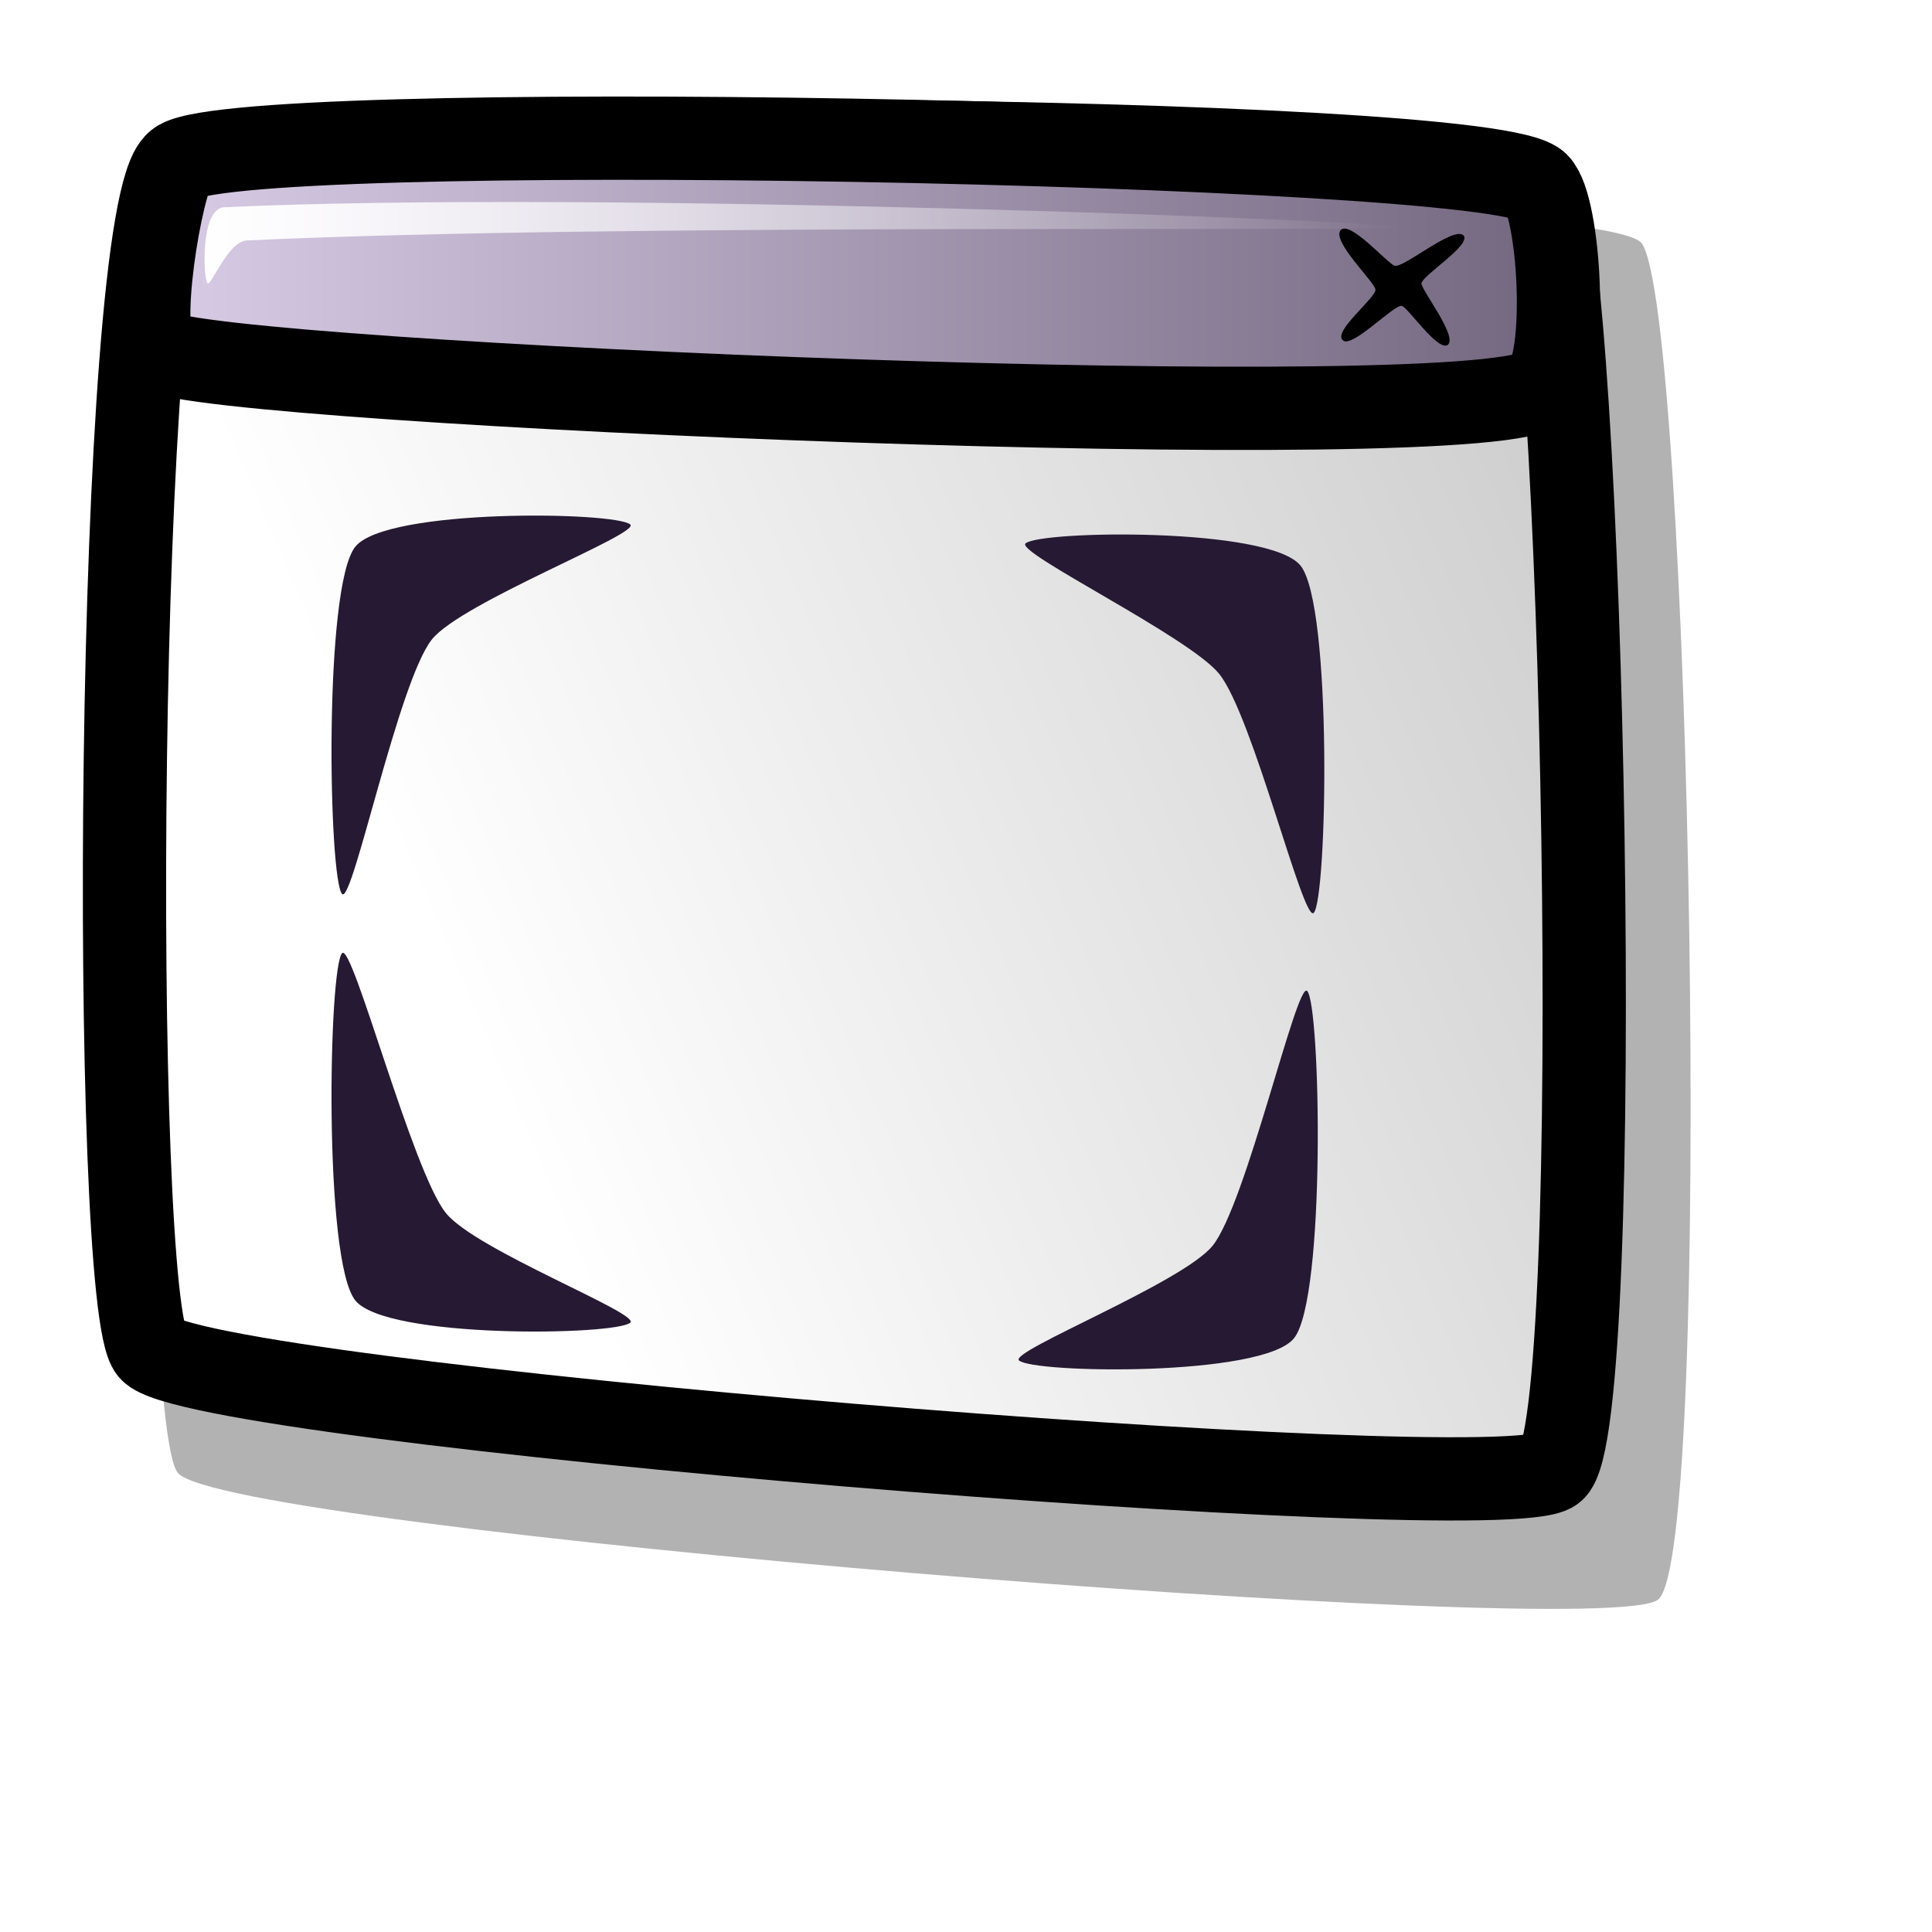
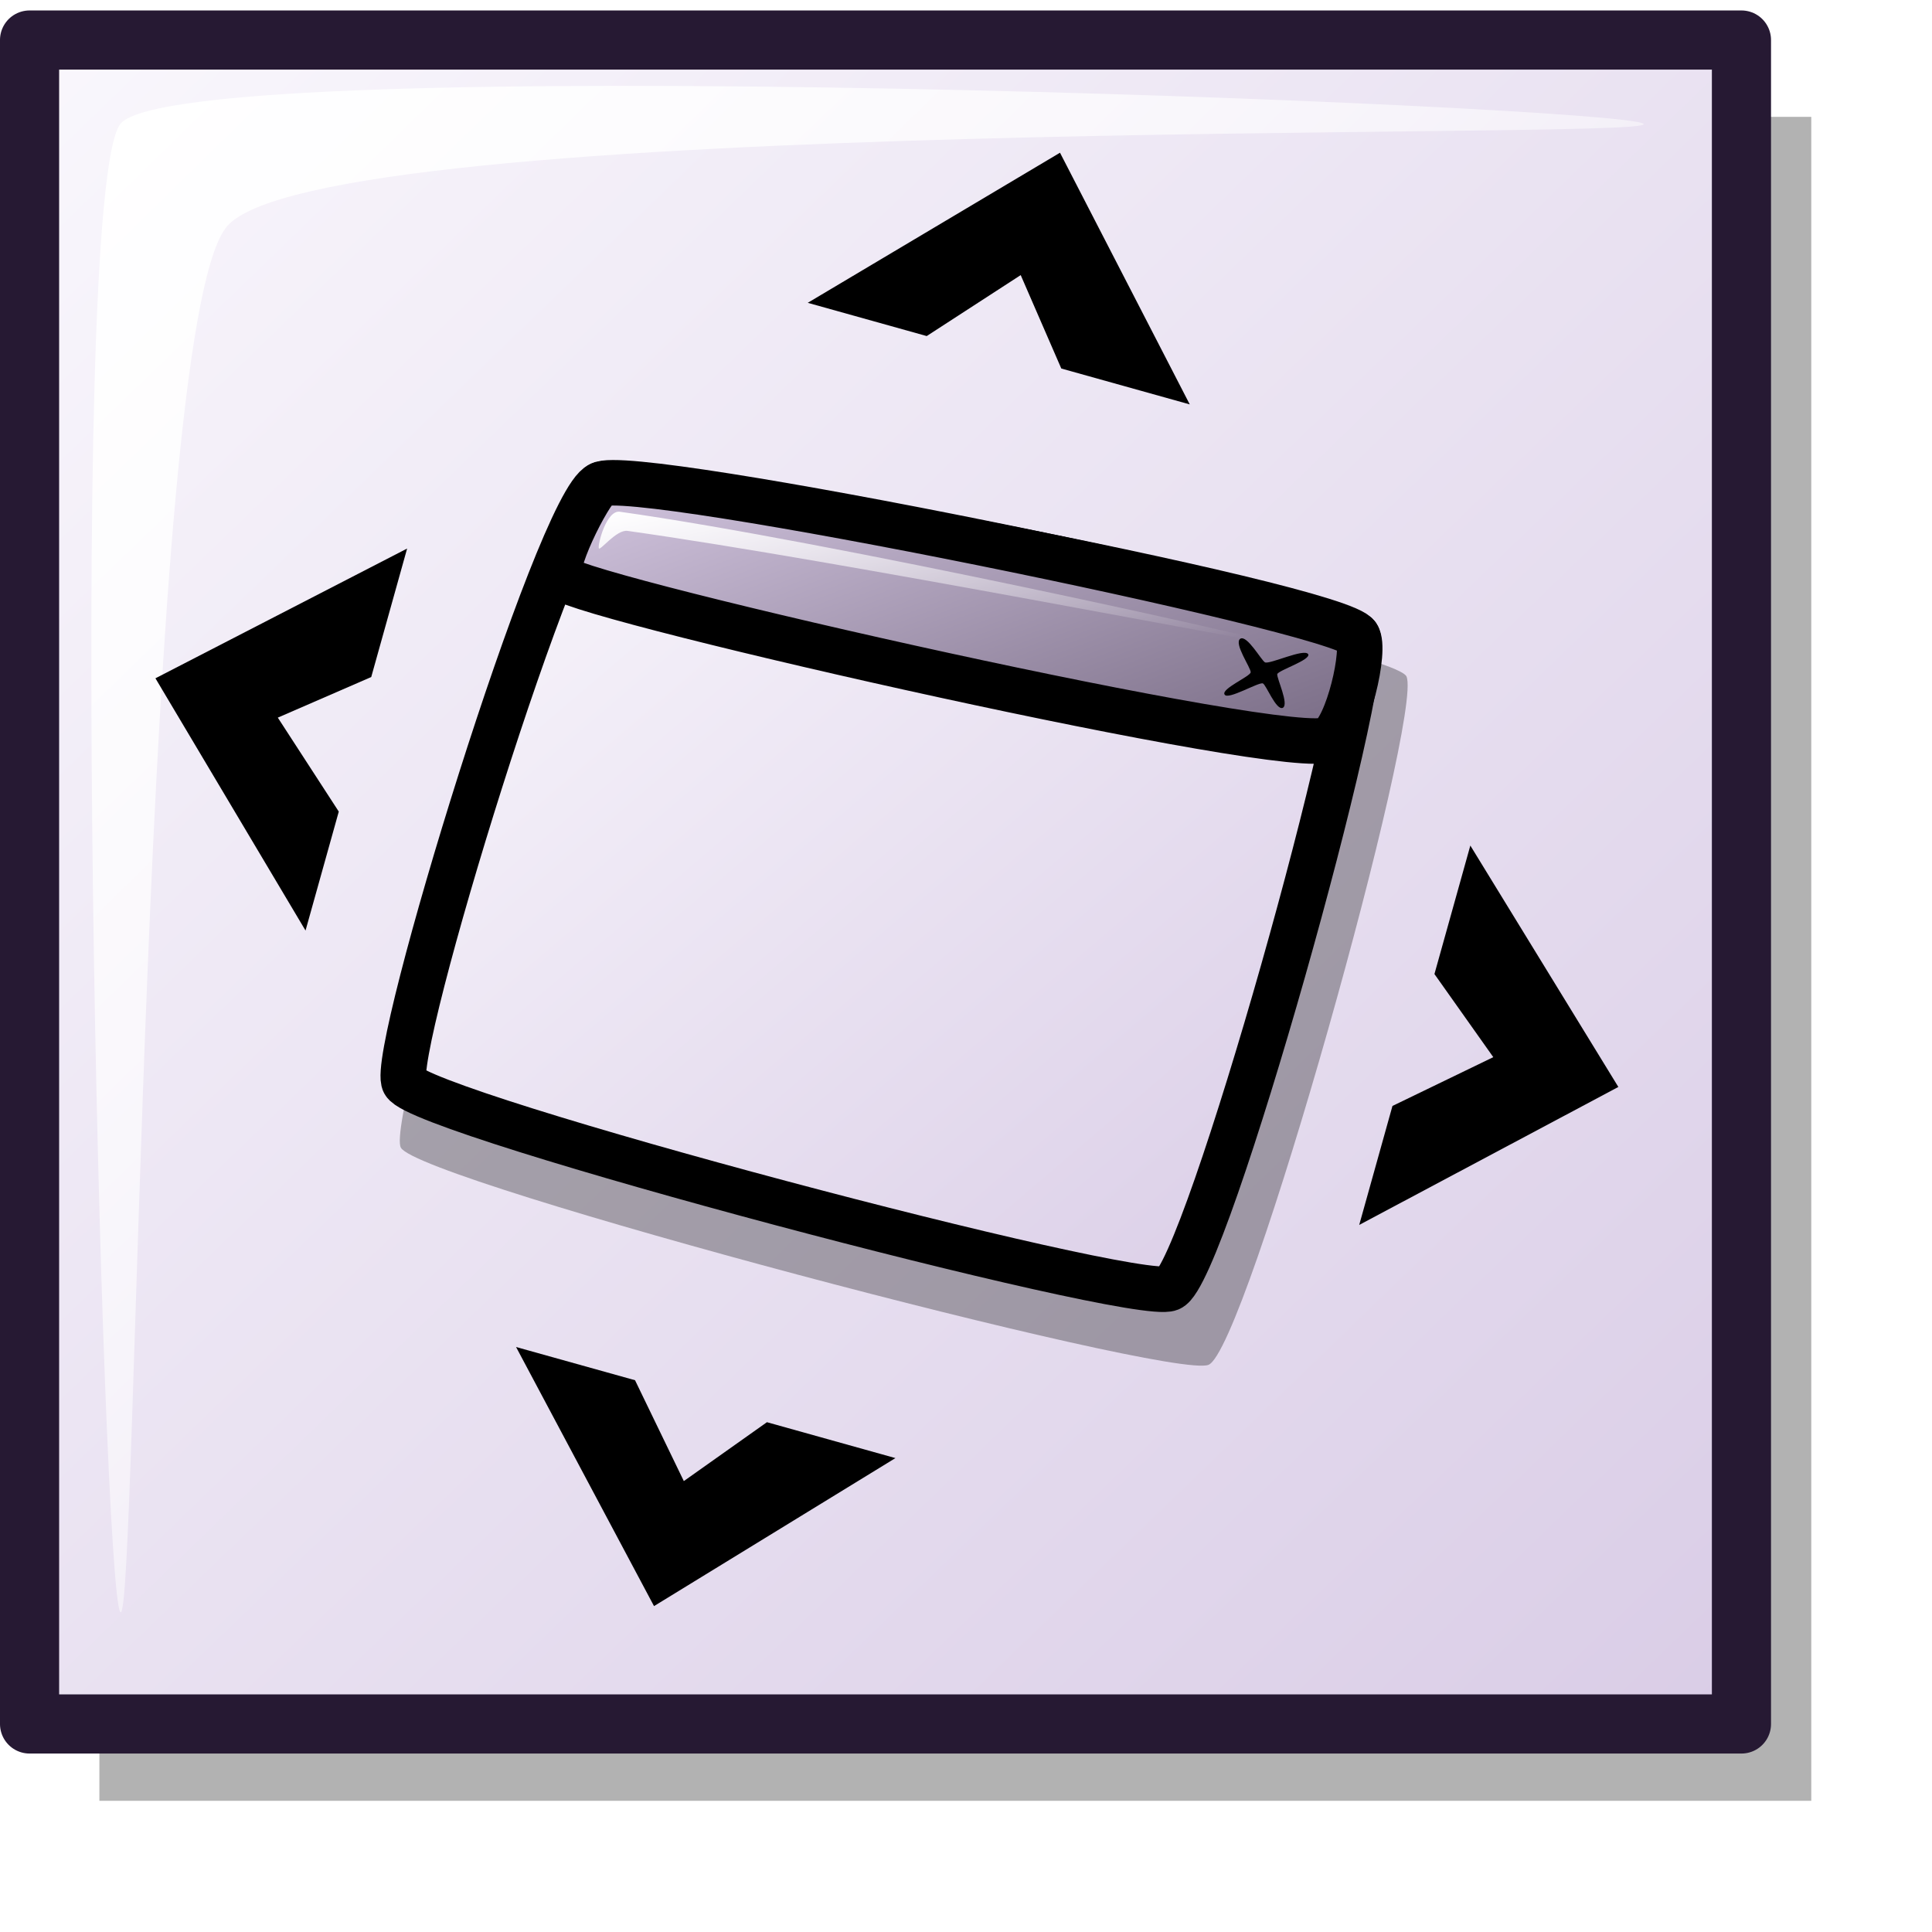
<svg xmlns="http://www.w3.org/2000/svg" xmlns:xlink="http://www.w3.org/1999/xlink" id="svg1" width="48pt" height="48pt">
  <defs id="defs3">
+     <linearGradient id="linearGradient656">
+       <stop style="stop-color:#d9cce6;stop-opacity:1;" offset="0" id="stop657" />
+       <stop style="stop-color:#73667f;stop-opacity:1;" offset="1" id="stop658" />
+     </linearGradient>
    <linearGradient id="linearGradient584">
      <stop style="stop-color:#ffffff;stop-opacity:1;" offset="0" id="stop585" />
      <stop style="stop-color:#ffffff;stop-opacity:0;" offset="1" id="stop586" />
    </linearGradient>
    <linearGradient id="linearGradient578">
-       <stop style="stop-color:#d9cce6;stop-opacity:1;" offset="0" id="stop579" />
-       <stop style="stop-color:#73667f;stop-opacity:1;" offset="1" id="stop580" />
+       <stop style="stop-color:#faf8fd;stop-opacity:1;" offset="0" id="stop579" />
+       <stop style="stop-color:#d9cce6;stop-opacity:1;" offset="1" id="stop580" />
    </linearGradient>
-     <linearGradient xlink:href="#linearGradient584" id="linearGradient581" x1="0.217" y1="0.617" x2="1.487" y2="0.117" />
-     <linearGradient xlink:href="#linearGradient584" id="linearGradient583" x1="-0" y1="-0" x2="1" y2="-0" />
-     <linearGradient xlink:href="#linearGradient578" id="linearGradient654" x1="0" y1="-0" x2="1" y2="-0" />
-     <linearGradient xlink:href="#linearGradient584" id="linearGradient655" x1="0" y1="-0" x2="0.966" y2="0.984" />
-     <linearGradient xlink:href="#linearGradient584" id="linearGradient653" x1="0" y1="-0" x2="0.979" y2="0.977" />
+     <linearGradient xlink:href="#linearGradient578" id="linearGradient581" x1="0" y1="0" x2="0.989" y2="0.987" />
+     <linearGradient xlink:href="#linearGradient656" id="linearGradient583" x1="0" y1="-0" x2="1.01" y2="0.969" />
+     <linearGradient xlink:href="#linearGradient584" id="linearGradient654" x1="-0" y1="0" x2="1" y2="0.933" />
+     <linearGradient xlink:href="#linearGradient578" id="linearGradient655" x1="0" y1="-0" x2="0.988" y2="1.006" />
+     <linearGradient xlink:href="#linearGradient584" id="linearGradient713" x1="-0" y1="-0" x2="0.988" y2="0.994" />
+     <linearGradient xlink:href="#linearGradient578" id="linearGradient1099" x1="2.147" y1="2.814" x2="57.162" y2="58.874" gradientTransform="scale(1.007985,0.992078)" gradientUnits="userSpaceOnUse" />
+     <linearGradient xlink:href="#linearGradient578" id="linearGradient1100" x1="13.122" y1="18.516" x2="42.073" y2="47.406" gradientTransform="scale(1.084396,0.922172)" gradientUnits="userSpaceOnUse" />
+     <linearGradient xlink:href="#linearGradient656" id="linearGradient1101" x1="11.478" y1="28.452" x2="27.717" y2="44.038" gradientTransform="scale(1.669214,0.599084)" gradientUnits="userSpaceOnUse" />
+     <linearGradient xlink:href="#linearGradient584" id="linearGradient1102" x1="9.341" y1="42.296" x2="18.767" y2="51.093" gradientTransform="scale(2.263946,0.441707)" gradientUnits="userSpaceOnUse" />
+     <linearGradient xlink:href="#linearGradient584" id="linearGradient1103" x1="5.018" y1="5.226" x2="53.227" y2="53.725" gradientTransform="scale(1.008469,0.991602)" gradientUnits="userSpaceOnUse" />
  </defs>
-   <path style="font-size:12;opacity:0.303;fill-rule:evenodd;stroke-width:1.25;" d="M 5.898 48.797 C 4.486 47.229 4.655 8.995 6.808 7.321 C 8.424 6.062 52.976 6.265 54.382 8.056 C 55.997 10.266 56.792 51.672 54.916 52.996 C 53.114 54.372 7.482 50.676 5.898 48.797 z " id="path737" />
-   <path style="font-size:12;fill:url(#linearGradient581);fill-rule:evenodd;stroke:#000000;stroke-width:2.758;" d="M 4.988 44.726 C 3.651 43.239 3.81 7 5.851 5.414 C 7.382 4.22 49.61 4.413 50.943 6.111 C 52.473 8.205 53.227 47.451 51.449 48.706 C 49.74 50.009 6.489 46.506 4.988 44.726 z " id="path738" />
-   <path style="fill:#261933;fill-rule:evenodd;stroke:none;stroke-opacity:1;stroke-width:1pt;stroke-linejoin:miter;stroke-linecap:butt;fill-opacity:1;" d="M 33.972 18.002 C 34.435 17.574 42.051 17.453 43.082 18.737 C 44.147 20.064 43.963 29.83 43.516 30.243 C 43.167 30.565 41.499 23.708 40.389 22.325 C 39.403 21.097 33.64 18.309 33.972 18.002 z " id="path761" />
-   <path style="fill:#261933;fill-rule:evenodd;stroke:none;stroke-opacity:1;stroke-width:1pt;stroke-linejoin:miter;stroke-linecap:butt;fill-opacity:1;" d="M 33.755 45.066 C 34.219 45.494 41.834 45.616 42.865 44.332 C 43.931 43.005 43.746 33.238 43.299 32.825 C 42.951 32.504 41.283 39.88 40.172 41.263 C 39.186 42.491 33.423 44.76 33.755 45.066 z " id="path762" />
-   <path style="font-size:12;fill:url(#linearGradient654);fill-rule:evenodd;stroke:#000000;stroke-width:2.758;" d="M 5.235 11.625 C 4.458 11.359 5.338 5.976 5.851 5.414 C 7.07 3.864 49.359 4.684 50.943 6.111 C 51.66 6.818 51.97 11.996 51.083 12.823 C 49.723 14.53 7.191 12.737 5.235 11.625 z " id="path739" />
-   <path style="font-size:12;fill-rule:evenodd;stroke-width:1pt;" d="M 44.412 7.621 C 44.104 7.986 45.504 9.305 45.562 9.584 C 45.617 9.835 44.162 10.958 44.474 11.263 C 44.748 11.589 46.172 10.085 46.432 10.133 C 46.625 10.156 47.643 11.682 47.967 11.418 C 48.274 11.129 47.13 9.672 47.086 9.394 C 47.089 9.139 48.735 8.129 48.486 7.802 C 48.161 7.465 46.496 8.893 46.195 8.803 C 45.935 8.7 44.723 7.298 44.412 7.621 z " id="path740" />
-   <path style="font-size:12;fill:url(#linearGradient583);fill-rule:evenodd;stroke-width:1pt;" d="M 6.868 9.377 C 6.728 9.173 6.64 6.903 7.424 6.866 C 19.767 6.283 46.122 7.334 46.249 7.519 C 46.373 7.701 20.664 7.376 8.177 7.965 C 7.537 7.995 6.979 9.54 6.868 9.377 z " id="path741" />
-   <path style="fill:#261933;fill-rule:evenodd;stroke:none;stroke-opacity:1;stroke-width:1pt;stroke-linejoin:miter;stroke-linecap:butt;fill-opacity:1;" d="M 20.88 17.376 C 20.417 16.948 12.801 16.826 11.77 18.11 C 10.705 19.437 10.889 29.204 11.336 29.617 C 11.685 29.938 13.199 22.562 14.31 21.179 C 15.296 19.951 21.212 17.682 20.88 17.376 z " id="path759" />
-   <path style="fill:#261933;fill-rule:evenodd;stroke:none;stroke-opacity:1;stroke-width:1pt;stroke-linejoin:miter;stroke-linecap:butt;fill-opacity:1;" d="M 20.88 43.813 C 20.417 44.241 12.801 44.363 11.77 43.079 C 10.705 41.751 10.889 31.985 11.336 31.572 C 11.685 31.251 13.659 38.8 14.77 40.183 C 15.756 41.411 21.212 43.507 20.88 43.813 z " id="path760" />
+   <rect style="font-size:12;opacity:0.303;fill:#000000;fill-opacity:1;fill-rule:evenodd;stroke:none;stroke-width:1.875;stroke-linecap:round;stroke-linejoin:round;stroke-opacity:1;" id="rect660" width="54.277" height="53.391" x="5.316" y="6.165" transform="matrix(1.0448,0,0,1.0448,-2.261758,-2.570129)" />
+   <rect style="font-size:12;fill:url(#linearGradient1099);fill-rule:evenodd;stroke:#261933;stroke-width:1.875;stroke-linecap:round;stroke-linejoin:round;stroke-opacity:1;" id="rect659" width="54.277" height="53.391" x="3.102" y="3.729" transform="matrix(1.0448,0,0,1.0448,-2.261758,-2.570129)" />
+   <path style="font-size:12;opacity:0.303;fill-rule:evenodd;stroke-width:1.25;" d="M 14.875,38.848 C 14.349,37.948 20.025,19.442 21.421,18.844 C 22.469,18.394 46.269,22.901 46.759,23.908 C 47.3,25.139 41.677,45.277 40.48,45.733 C 39.315,46.221 15.448,39.915 14.875,38.848 z " id="path737" transform="matrix(1.0448,0,0,1.0448,-2.261758,-2.570129)" />
+   <path style="font-size:12;fill:url(#linearGradient1100);fill-rule:evenodd;stroke:#000000;stroke-width:1.443;" d="M 14.983,36.785 C 14.485,35.933 19.864,18.392 21.188,17.826 C 22.181,17.399 44.739,21.671 45.204,22.626 C 45.716,23.792 40.386,42.879 39.252,43.311 C 38.148,43.774 15.526,37.796 14.983,36.785 z " id="path738" transform="matrix(1.0448,0,0,1.0448,-2.261758,-2.570129)" />
+   <path style="font-size:12;fill:url(#linearGradient1101);fill-rule:evenodd;stroke:#000000;stroke-width:1.443;" d="M 19.951,20.774 C 19.574,20.568 20.831,18.047 21.188,17.826 C 22.066,17.196 44.565,21.777 45.204,22.626 C 45.484,23.039 44.894,25.579 44.298,25.891 C 43.322,26.583 20.834,21.506 19.951,20.774 z " id="path739" transform="matrix(1.0448,0,0,1.0448,-2.261758,-2.570129)" />
+   <path style="font-size:12;fill-rule:evenodd;stroke-width:1pt;" d="M 41.49,22.711 C 41.272,22.857 41.828,23.635 41.819,23.775 C 41.812,23.903 40.869,24.303 40.992,24.481 C 41.09,24.667 42.071,24.079 42.204,24.128 C 42.304,24.158 42.625,24.998 42.837,24.902 C 43.043,24.793 42.644,23.973 42.661,23.834 C 42.7,23.711 43.728,23.385 43.643,23.202 C 43.518,23.006 42.419,23.533 42.271,23.46 C 42.147,23.385 41.704,22.585 41.49,22.711 z " id="path740" transform="matrix(1.0448,0,0,1.0448,-2.261758,-2.570129)" />
+   <path style="font-size:12;fill:url(#linearGradient1102);fill-rule:evenodd;stroke-width:1pt;" d="M 21.152,19.846 C 21.107,19.734 21.392,18.625 21.817,18.685 C 28.504,19.624 42.447,22.741 42.488,22.843 C 42.528,22.944 28.824,20.242 22.059,19.292 C 21.712,19.243 21.188,19.936 21.152,19.846 z " id="path741" transform="matrix(1.0448,0,0,1.0448,-2.261758,-2.570129)" />
+   <path style="fill:url(#linearGradient1103);fill-opacity:1;fill-rule:evenodd;stroke:none;stroke-width:1pt;stroke-linecap:butt;stroke-linejoin:miter;stroke-opacity:1;" d="M 5.982,53.575 C 5.408,53.002 4.232,8.609 5.982,6.387 C 7.917,3.988 53.704,5.815 54.277,6.387 C 54.812,6.922 11.853,6.016 9.305,9.711 C 6.642,13.351 6.516,54.11 5.982,53.575 z " id="path661" transform="matrix(1.0448,0,0,1.0448,-2.261758,-2.570129)" />
+   <path style="fill:#000000;fill-opacity:1;fill-rule:evenodd;stroke:none;stroke-width:1pt;stroke-linecap:butt;stroke-linejoin:miter;stroke-opacity:1;" d="M 18.527,45.168 L 22.901,53.383 L 30.555,48.69 L 26.481,47.552 L 23.846,49.419 L 22.299,46.221 L 18.527,45.168 z " id="path662" transform="matrix(1.0448,0,0,1.0448,-2.261758,-2.570129)" />
+   <path style="fill:#000000;fill-opacity:1;fill-rule:evenodd;stroke:none;stroke-width:1pt;stroke-linecap:butt;stroke-linejoin:miter;stroke-opacity:1;" d="M 27.775,12.061 L 35.773,7.302 L 39.887,15.282 L 35.814,14.144 L 34.527,11.182 L 31.547,13.115 L 27.775,12.061 z " id="path663" transform="matrix(1.0448,0,0,1.0448,-2.261758,-2.570129)" />
+   <path style="fill:#000000;fill-opacity:1;fill-rule:evenodd;stroke:none;stroke-width:1pt;stroke-linecap:butt;stroke-linejoin:miter;stroke-opacity:1;" d="M 45.26,41.297 L 53.476,36.923 L 48.783,29.269 L 47.645,33.343 L 49.511,35.978 L 46.314,37.525 L 45.26,41.297 z " id="path664" transform="matrix(1.0448,0,0,1.0448,-2.261758,-2.570129)" />
+   <path style="fill:#000000;fill-opacity:1;fill-rule:evenodd;stroke:none;stroke-width:1pt;stroke-linecap:butt;stroke-linejoin:miter;stroke-opacity:1;" d="M 11.852,31.964 L 7.093,23.966 L 15.073,19.852 L 13.935,23.926 L 10.973,25.213 L 12.906,28.192 L 11.852,31.964 z " id="path665" transform="matrix(1.0448,0,0,1.0448,-2.261758,-2.570129)" />
</svg>
